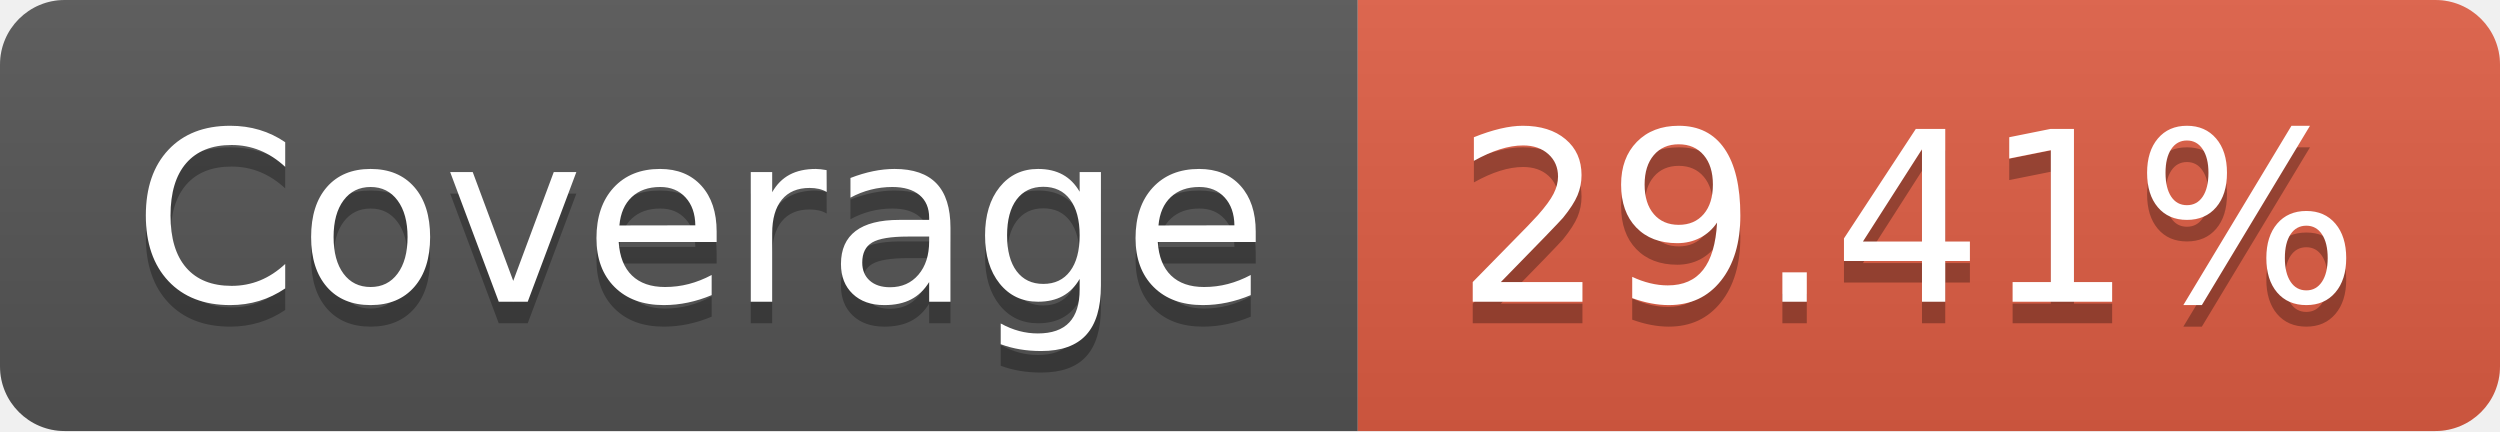
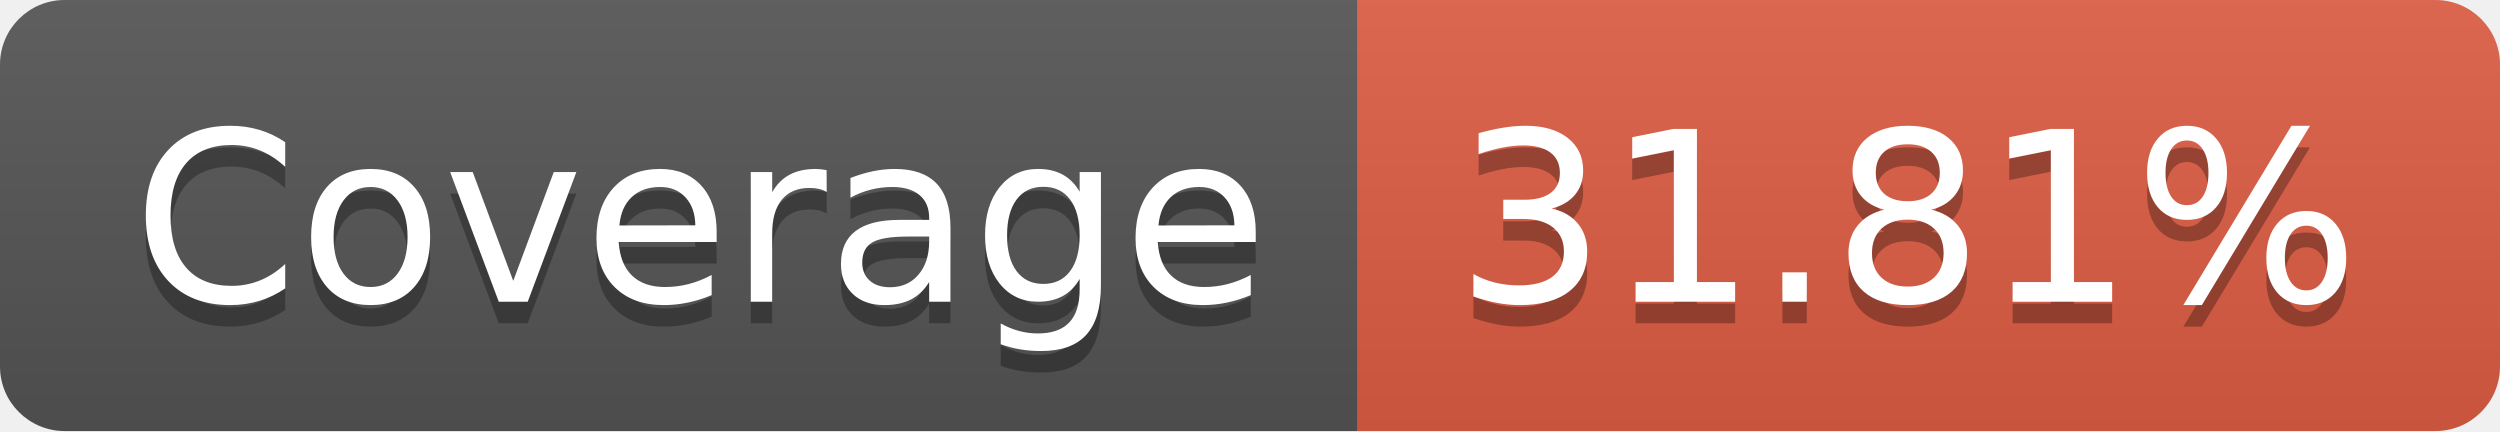
- <svg xmlns="http://www.w3.org/2000/svg" width="116" height="20" role="img" aria-label="Coverage: 29.41%">
+ <svg xmlns="http://www.w3.org/2000/svg" width="116" height="20" role="img" aria-label="Coverage: 31.81%">
  <linearGradient id="s" x2="0" y2="100%">
    <stop offset="0" stop-color="#bbb" stop-opacity=".1" />
    <stop offset="1" stop-opacity=".1" />
  </linearGradient>
  <clipPath id="r">
    <rect width="116" height="20" rx="3" fill="#fff" />
  </clipPath>
  <g clip-path="url(#r)">
    <rect width="63" height="20" fill="#555" />
    <rect x="63" width="53" height="20" fill="#e05d44" />
    <rect width="116" height="20" fill="url(#s)" />
  </g>
  <g fill="#fff" text-anchor="middle" font-family="Verdana,Geneva,DejaVu Sans,sans-serif" text-rendering="geometricPrecision" font-size="110">
    <text aria-hidden="true" x="325" y="150" fill="#010101" fill-opacity=".3" transform="scale(.1)" textLength="530">Coverage</text>
    <text x="325" y="140" transform="scale(.1)" fill="#fff" textLength="530">Coverage</text>
-     <text aria-hidden="true" x="885" y="150" fill="#010101" fill-opacity=".3" transform="scale(.1)" textLength="430">29.41%</text>
-     <text x="885" y="140" transform="scale(.1)" fill="#fff" textLength="430">29.41%</text>
+     <text aria-hidden="true" x="885" y="150" fill="#010101" fill-opacity=".3" transform="scale(.1)" textLength="430">31.81%</text>
+     <text x="885" y="140" transform="scale(.1)" fill="#fff" textLength="430">31.81%</text>
  </g>
</svg>
